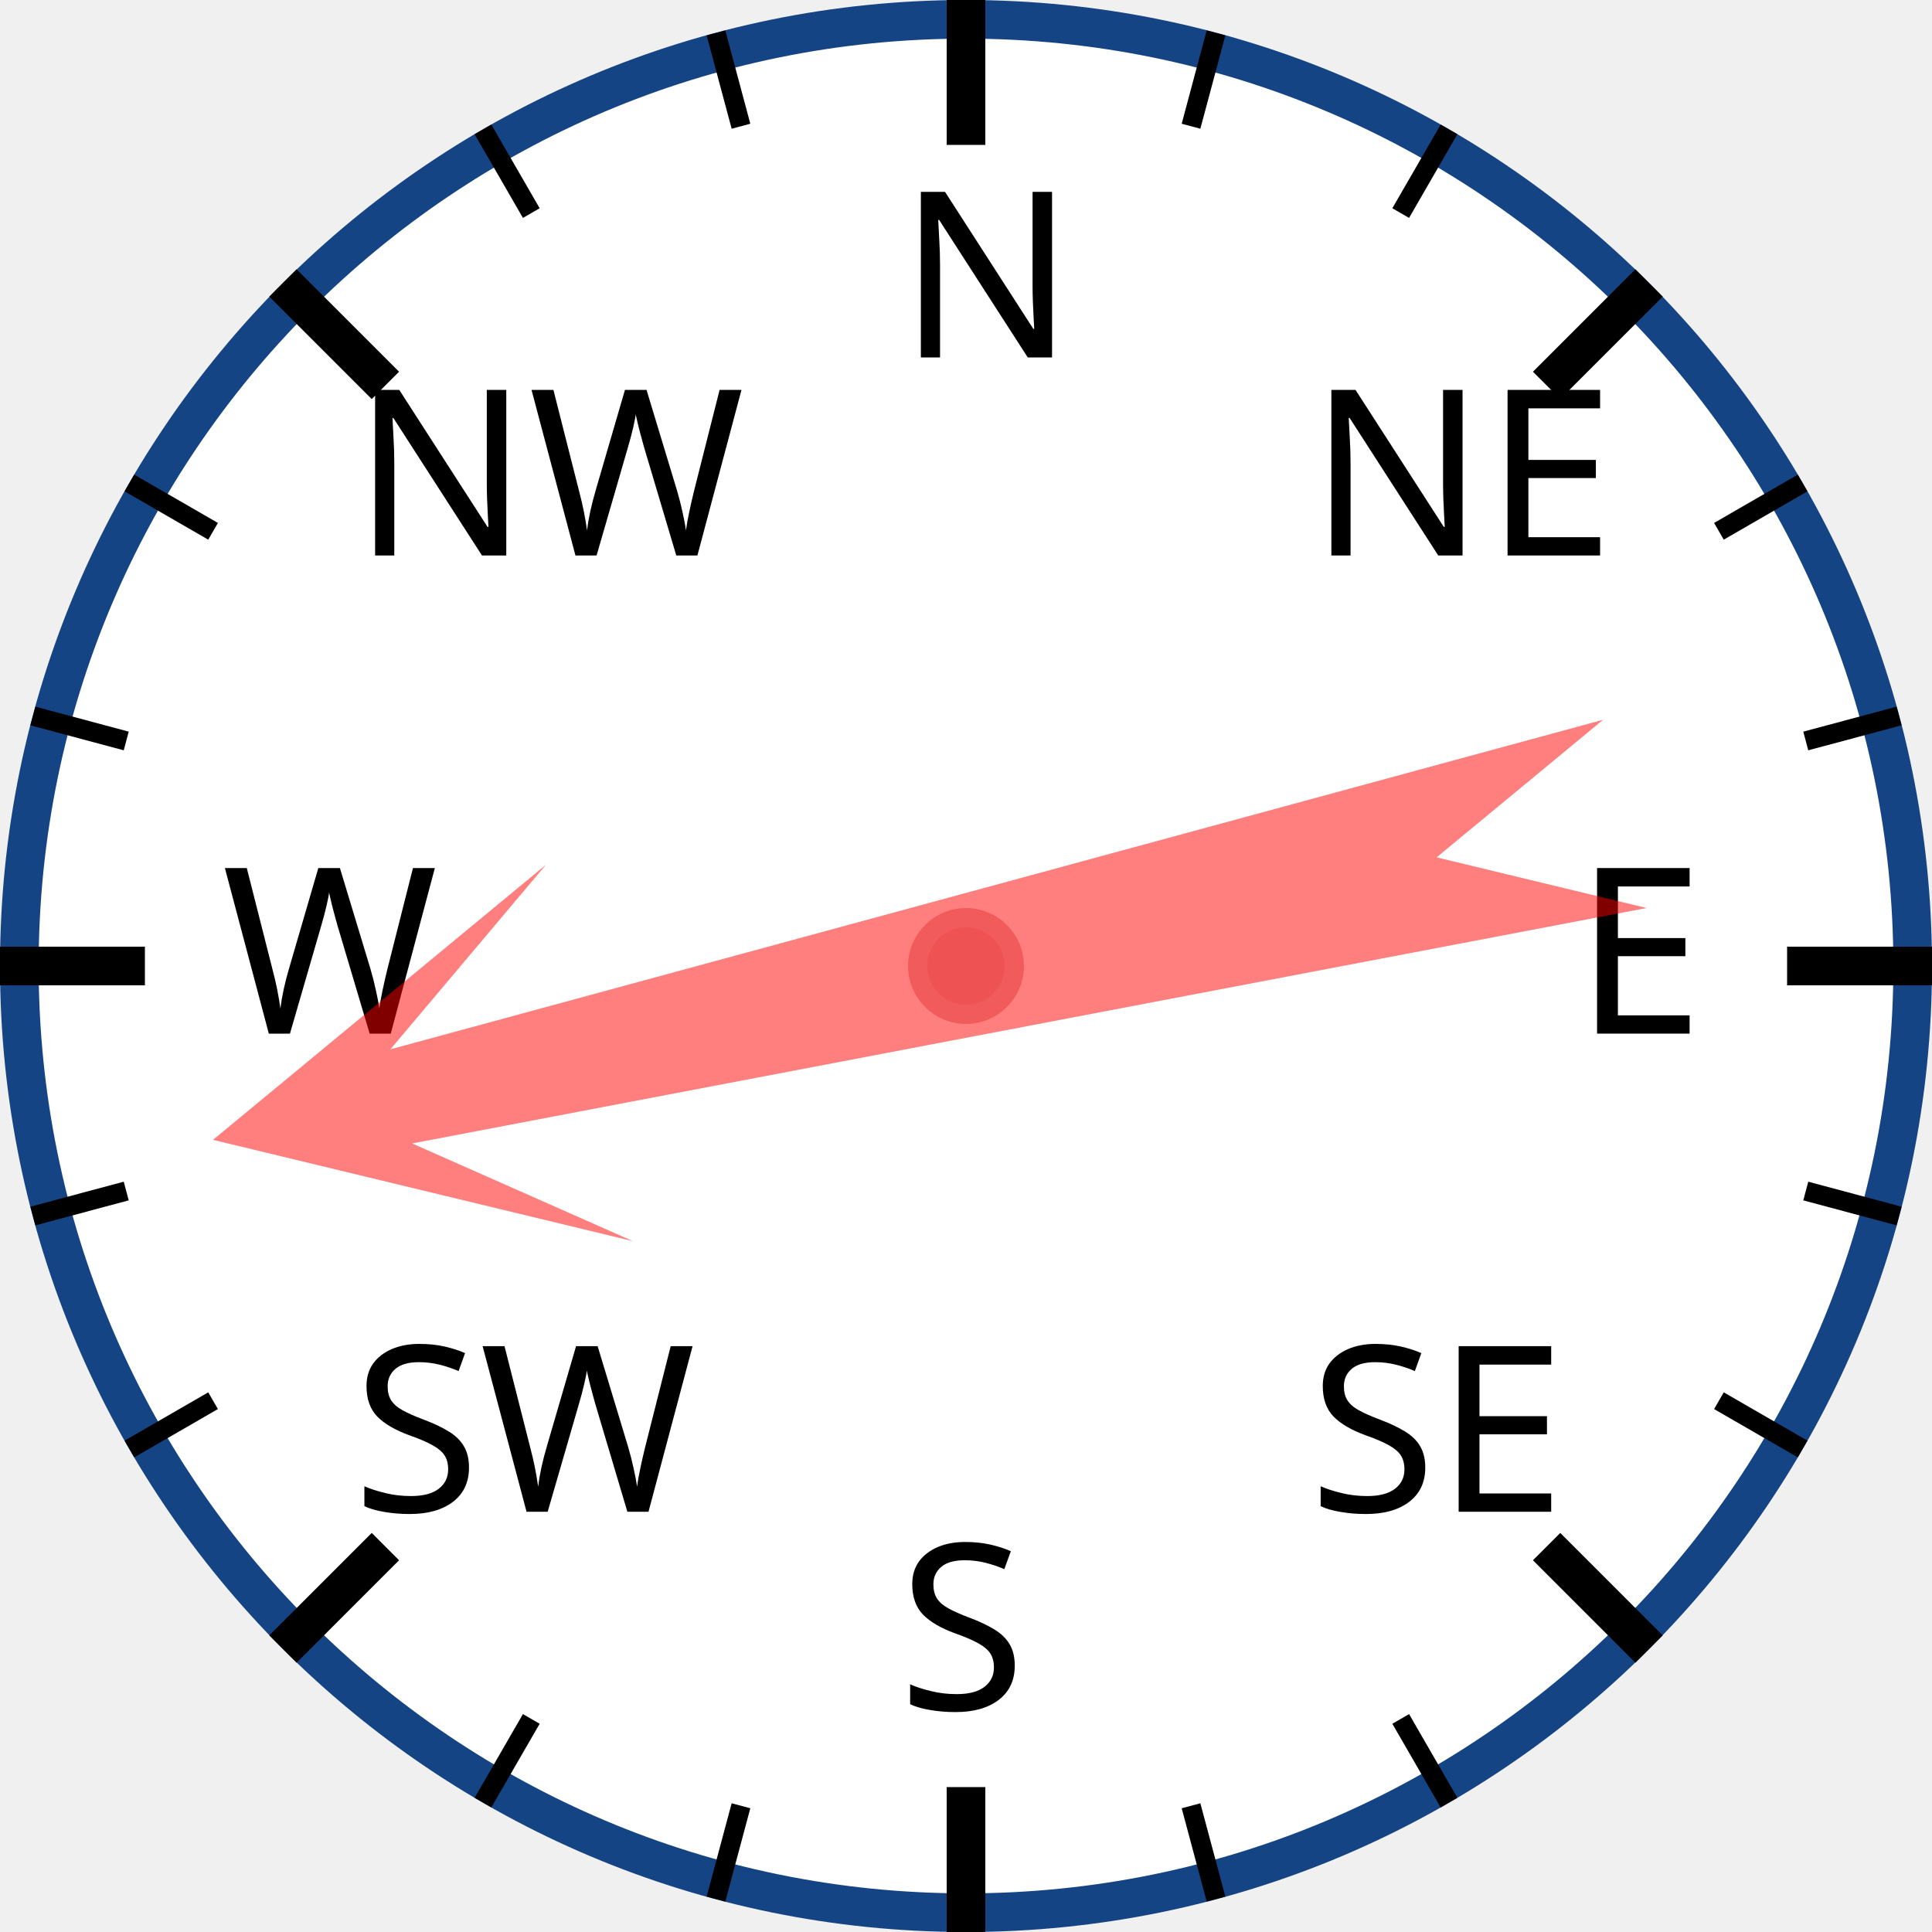
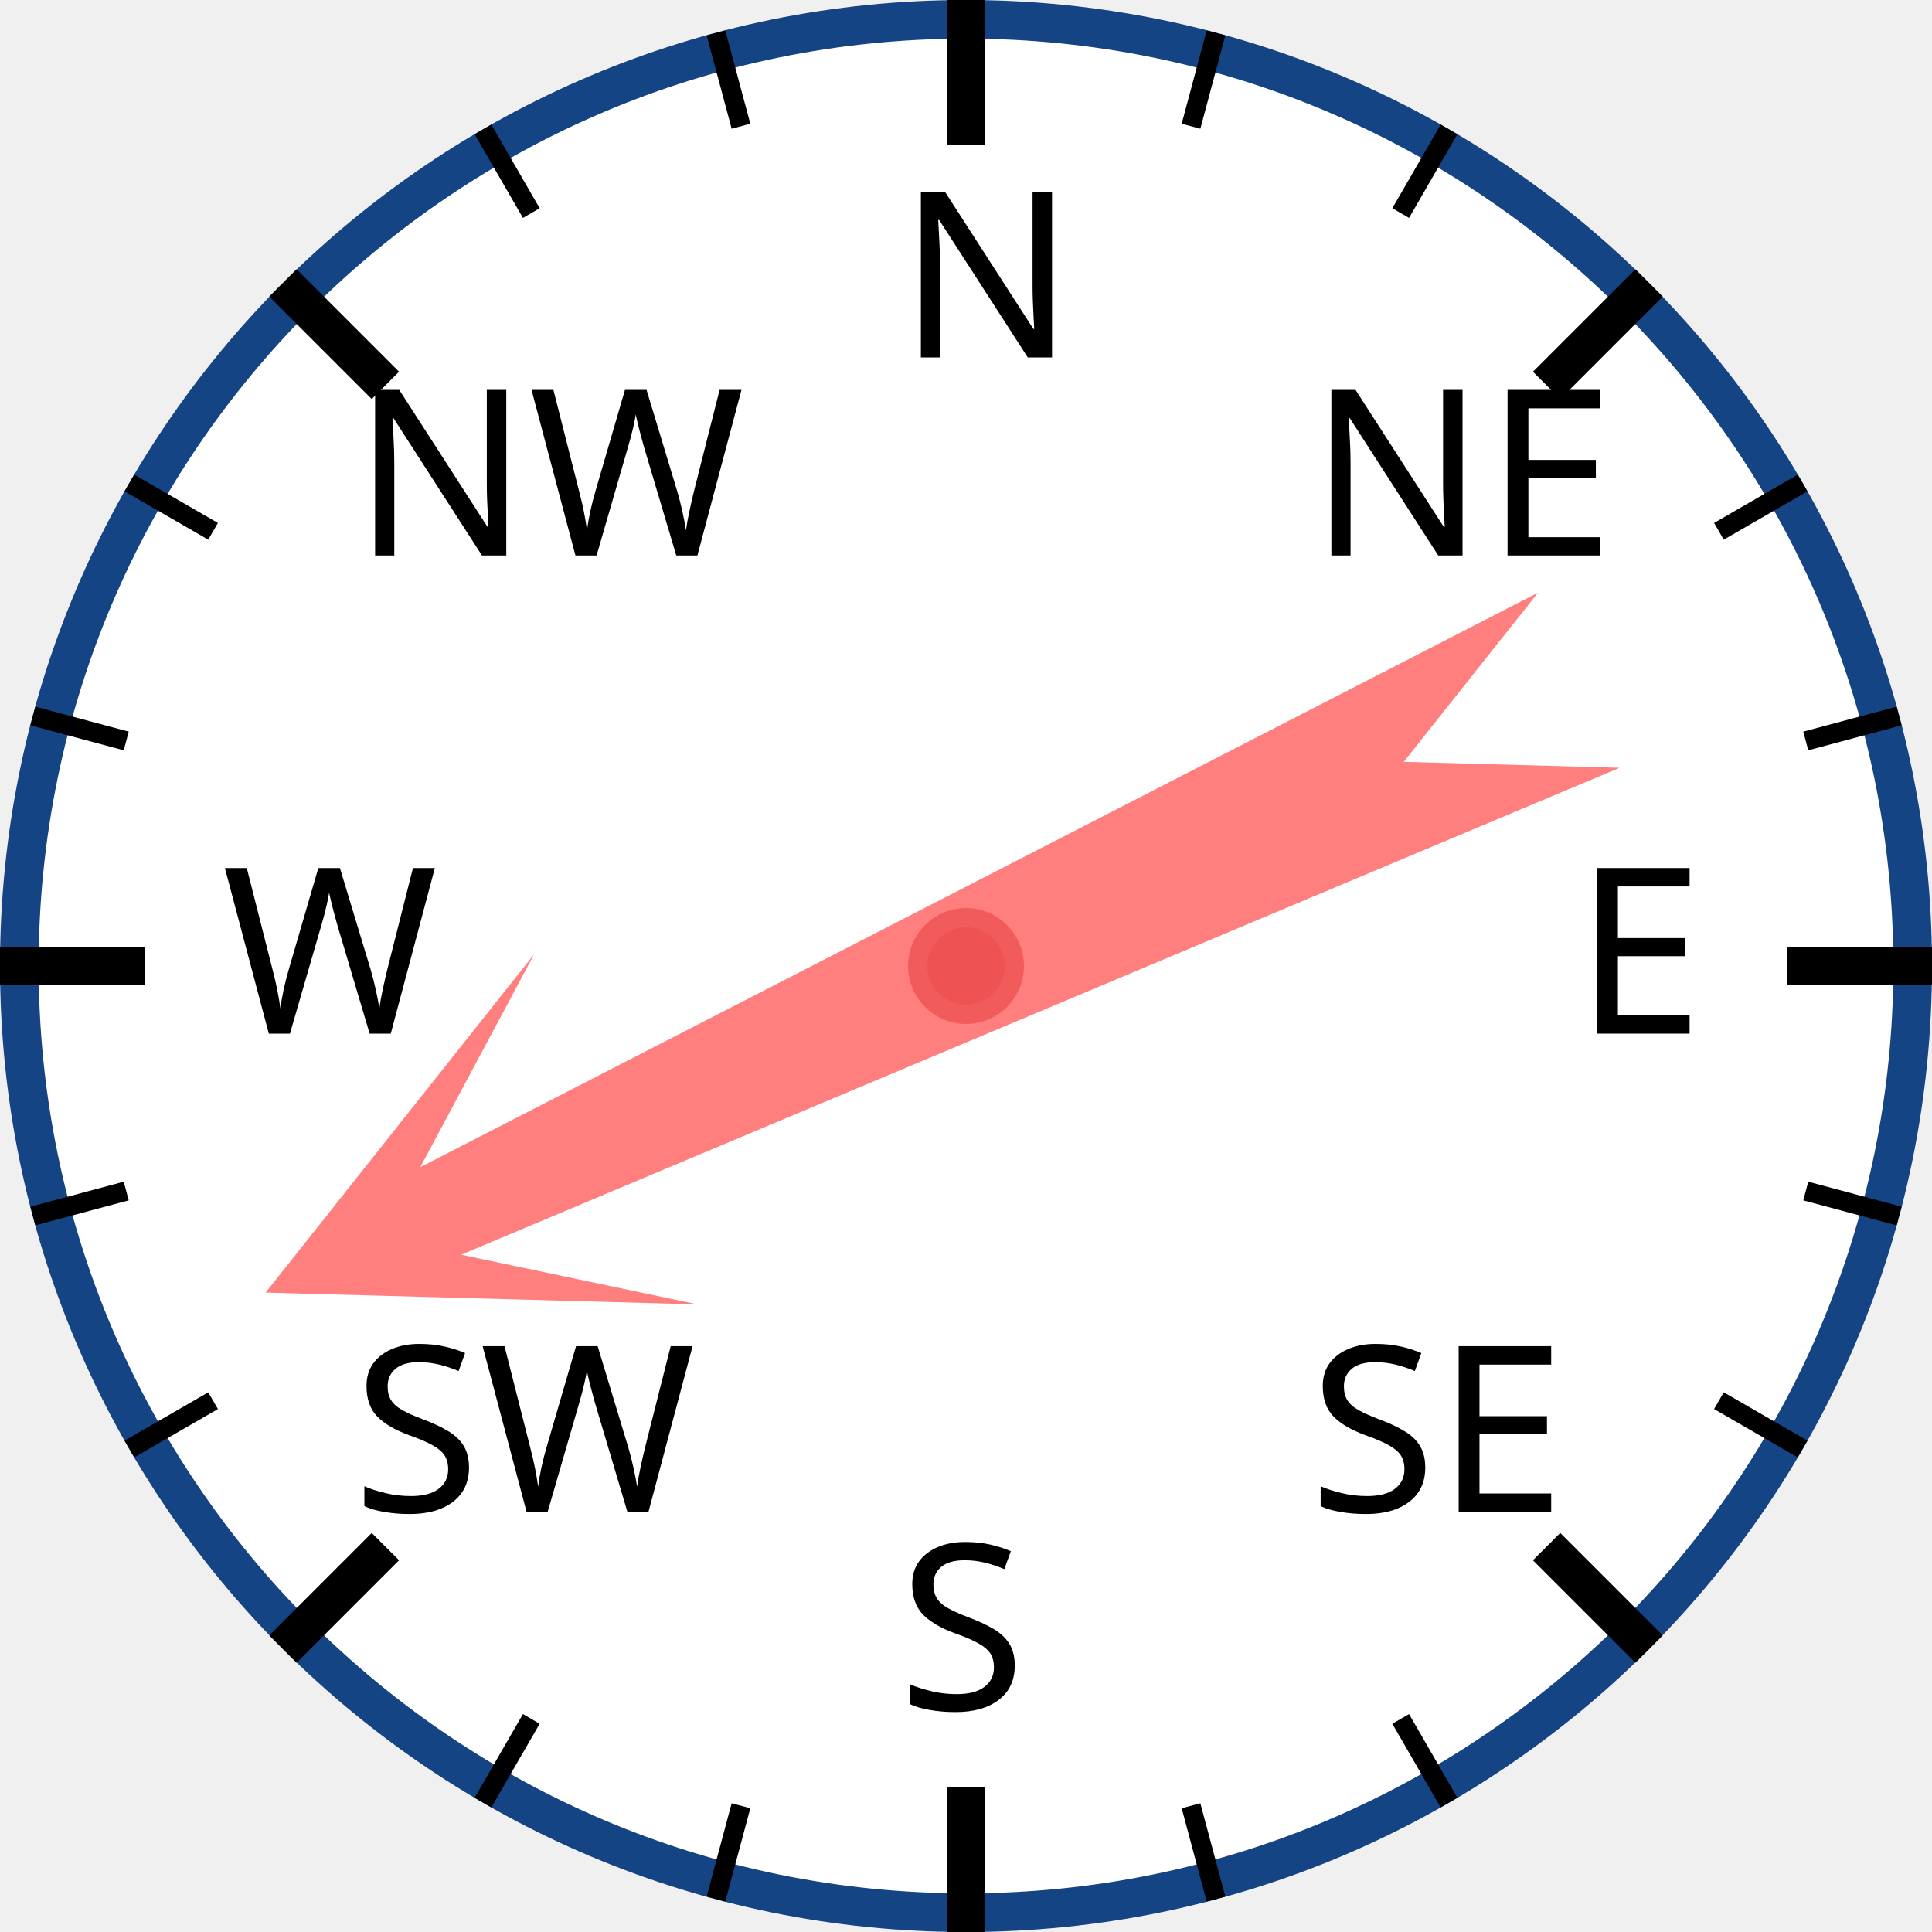
<svg xmlns="http://www.w3.org/2000/svg" width="120px" height="120px" viewBox="0 0 200 200">
  <circle cx="100" cy="100" r="98" style="fill: white; stroke: #154485; stroke-width: 4;" />
  <text x="93.0" y="37.0" style="font-family: sans-serif; font-size: 18pt;">N</text>
  <line x1="100.0" y1="0.0" x2="100.0" y2="15.0" style="stroke: black; stroke-width: 4;" />
  <line x1="74.118" y1="3.407" x2="76.706" y2="13.067" style="stroke: black; stroke-width: 2;" />
  <line x1="50" y1="13.397" x2="55" y2="22.058" style="stroke: black; stroke-width: 2;" />
  <text x="36.503" y="57.503" style="font-family: sans-serif; font-size: 18pt;">NW</text>
  <line x1="29.289" y1="29.289" x2="39.896" y2="39.896" style="stroke: black; stroke-width: 4;" />
  <line x1="13.397" y1="50" x2="22.058" y2="55" style="stroke: black; stroke-width: 2;" />
  <line x1="3.407" y1="74.118" x2="13.067" y2="76.706" style="stroke: black; stroke-width: 2;" />
  <text x="23.0" y="107.0" style="font-family: sans-serif; font-size: 18pt;">W</text>
  <line x1="0.0" y1="100.0" x2="15.0" y2="100.0" style="stroke: black; stroke-width: 4;" />
  <line x1="3.407" y1="125.882" x2="13.067" y2="123.294" style="stroke: black; stroke-width: 2;" />
  <line x1="13.397" y1="150" x2="22.058" y2="145" style="stroke: black; stroke-width: 2;" />
  <text x="36.503" y="156.497" style="font-family: sans-serif; font-size: 18pt;">SW</text>
  <line x1="29.289" y1="170.711" x2="39.896" y2="160.104" style="stroke: black; stroke-width: 4;" />
  <line x1="50" y1="186.603" x2="55" y2="177.942" style="stroke: black; stroke-width: 2;" />
  <line x1="74.118" y1="196.593" x2="76.706" y2="186.933" style="stroke: black; stroke-width: 2;" />
  <text x="93" y="177.0" style="font-family: sans-serif; font-size: 18pt;">S</text>
  <line x1="100" y1="200.0" x2="100" y2="185.0" style="stroke: black; stroke-width: 4;" />
  <line x1="125.882" y1="196.593" x2="123.294" y2="186.933" style="stroke: black; stroke-width: 2;" />
  <line x1="150.0" y1="186.603" x2="145.0" y2="177.942" style="stroke: black; stroke-width: 2;" />
  <text x="135.497" y="156.497" style="font-family: sans-serif; font-size: 18pt;">SE</text>
  <line x1="170.711" y1="170.711" x2="160.104" y2="160.104" style="stroke: black; stroke-width: 4;" />
  <line x1="186.603" y1="150" x2="177.942" y2="145" style="stroke: black; stroke-width: 2;" />
  <line x1="196.593" y1="125.882" x2="186.933" y2="123.294" style="stroke: black; stroke-width: 2;" />
  <text x="163.0" y="107" style="font-family: sans-serif; font-size: 18pt;">E</text>
  <line x1="200.0" y1="100" x2="185.0" y2="100" style="stroke: black; stroke-width: 4;" />
  <line x1="196.593" y1="74.118" x2="186.933" y2="76.706" style="stroke: black; stroke-width: 2;" />
  <line x1="186.603" y1="50" x2="177.942" y2="55" style="stroke: black; stroke-width: 2;" />
  <text x="135.497" y="57.503" style="font-family: sans-serif; font-size: 18pt;">NE</text>
  <line x1="170.711" y1="29.289" x2="160.104" y2="39.896" style="stroke: black; stroke-width: 4;" />
  <line x1="150" y1="13.397" x2="145" y2="22.058" style="stroke: black; stroke-width: 2;" />
  <line x1="125.882" y1="3.407" x2="123.294" y2="13.067" style="stroke: black; stroke-width: 2;" />
-   <polygon points="100 20 120 60 105 40 110 170 100 150 90 170 95 40 80 60" style="fill: red; fill-opacity: 0.5;" transform="rotate(257,100,100)" />
+   <polygon points="100 20 120 60 105 40 110 170 100 150 90 170 95 40 80 60" style="fill: red; fill-opacity: 0.5;" transform="rotate(245,100,100)" />
  <circle cx="100" cy="100" r="5" style="fill: #EE5252; stroke: #F25B5B; stroke-width: 2;" />
</svg>
